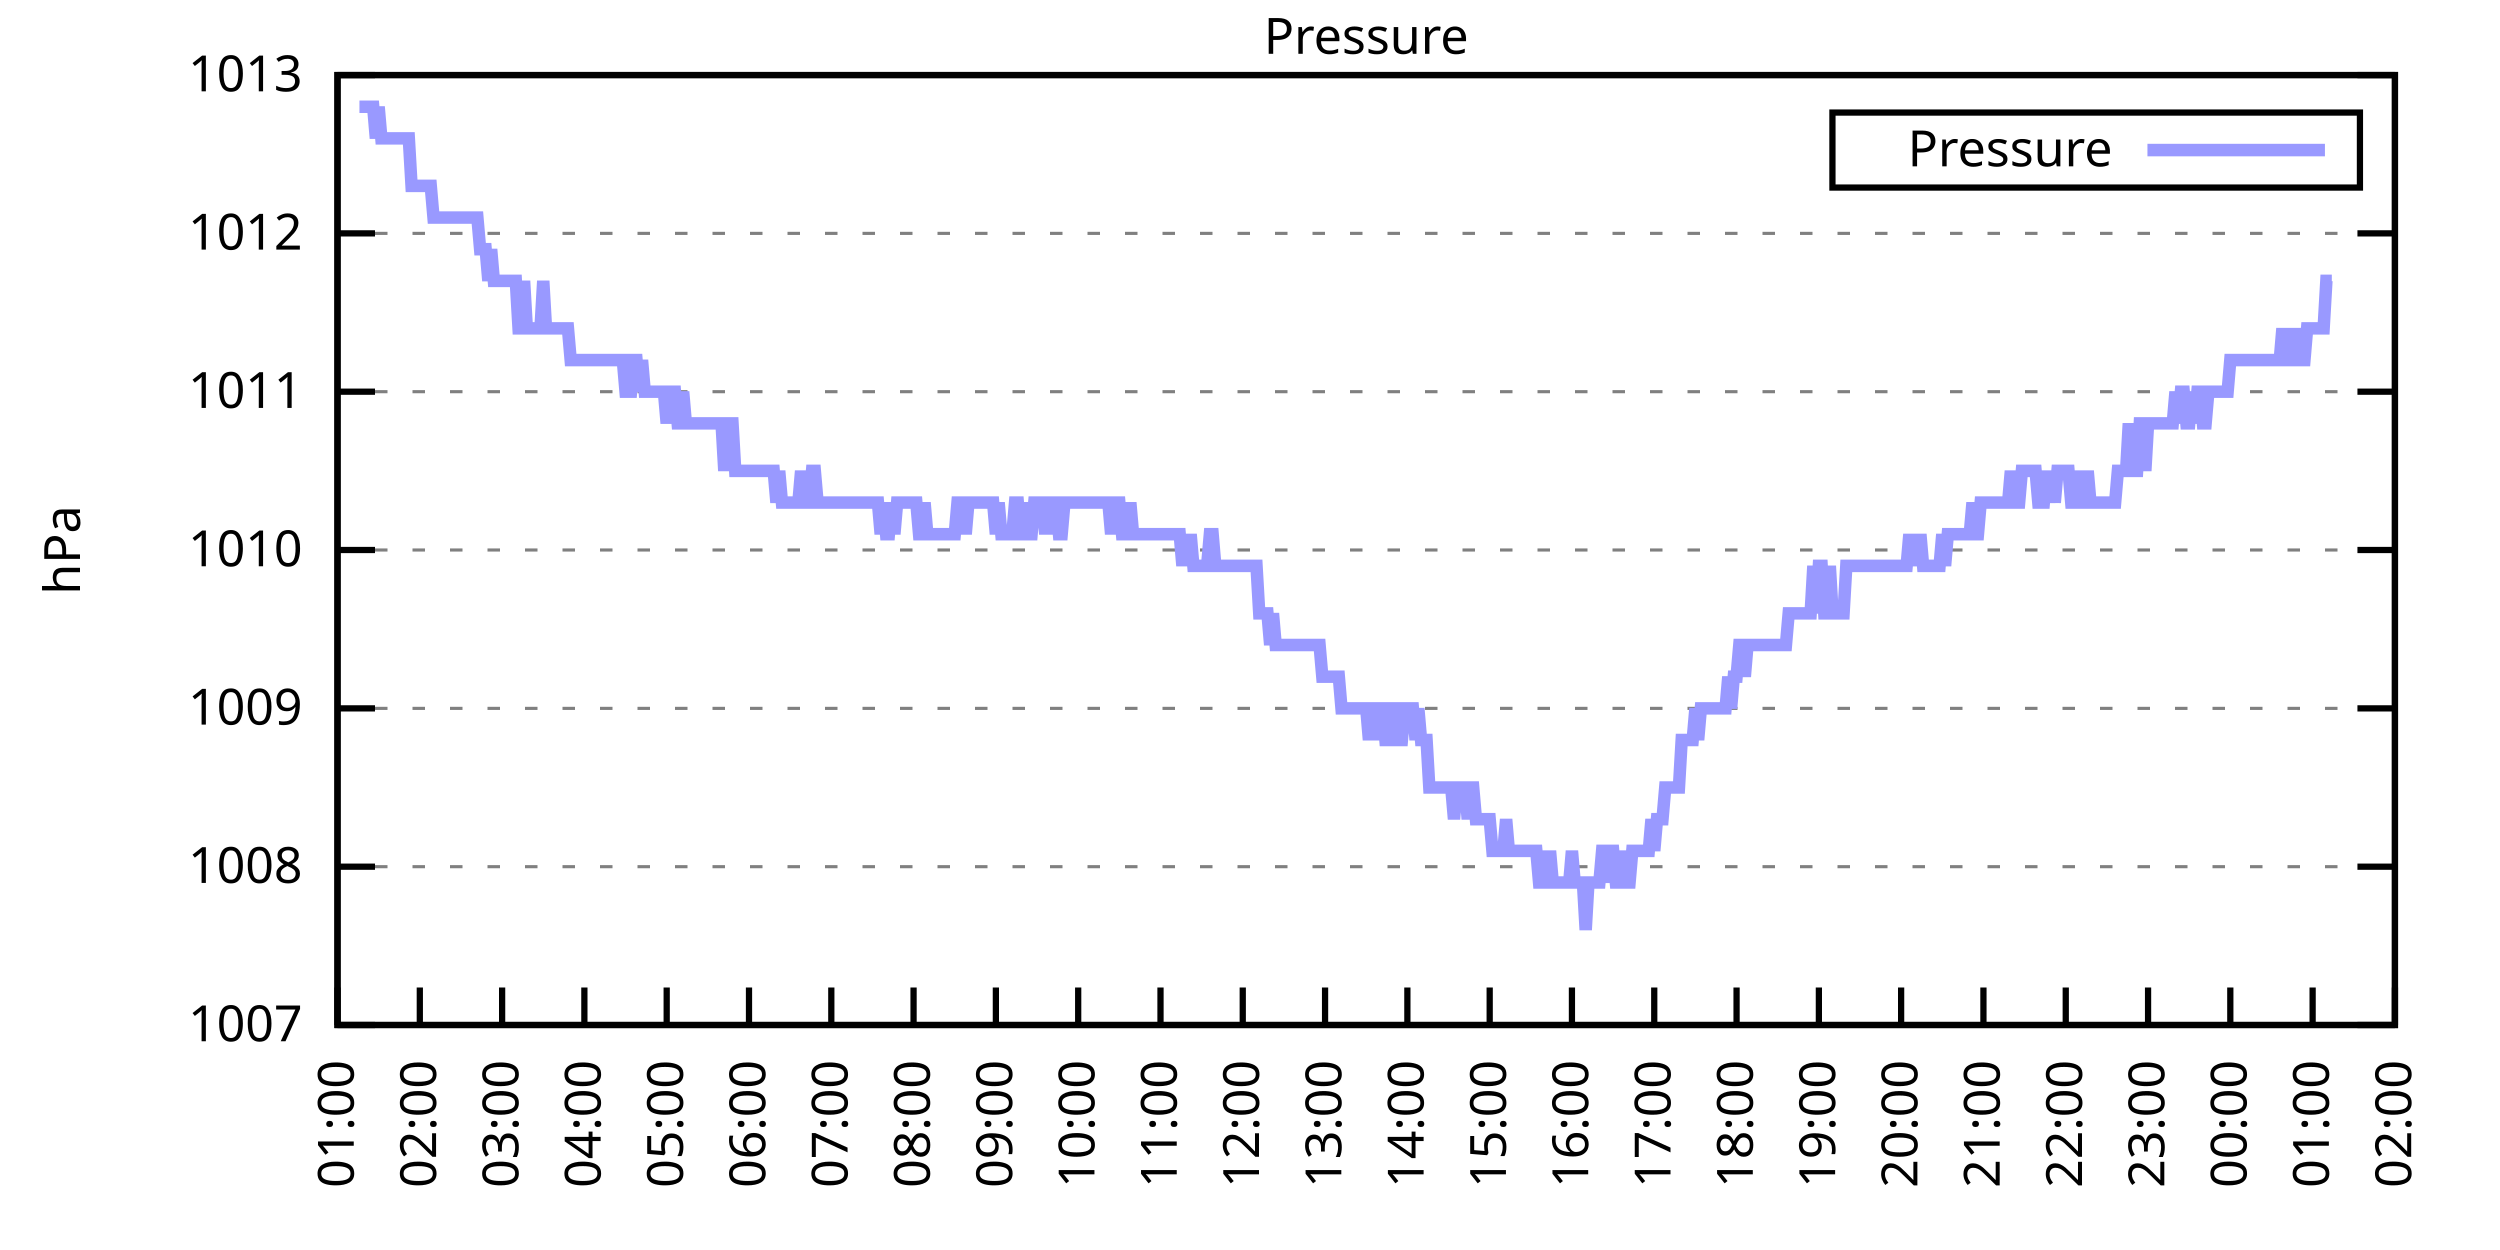
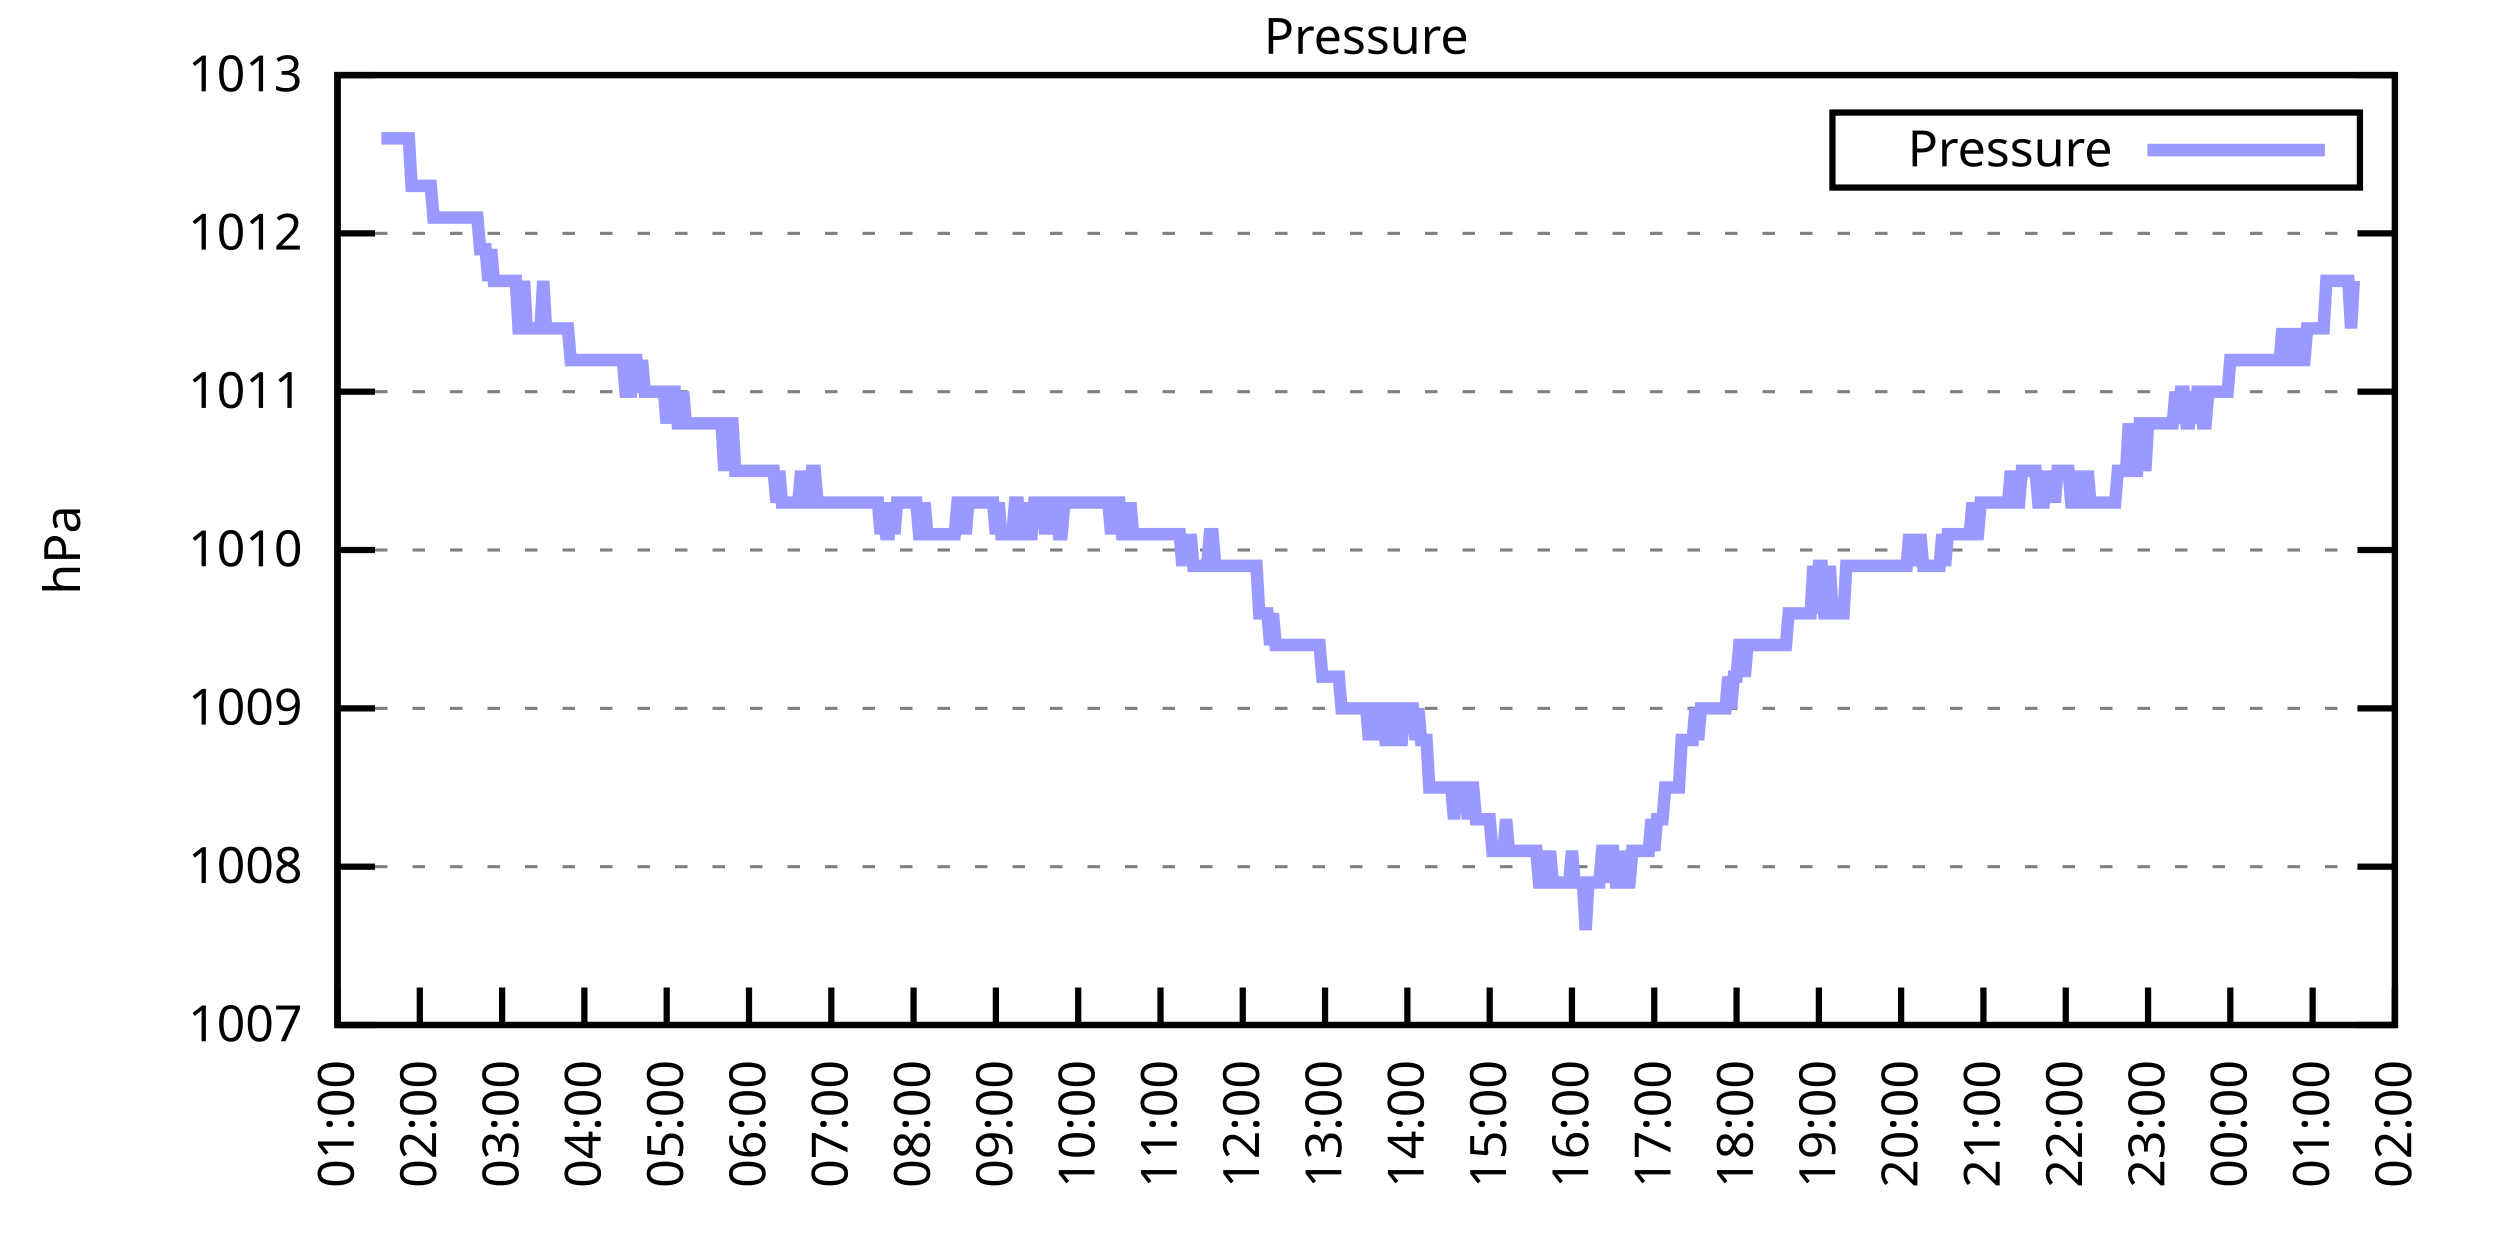
<svg xmlns="http://www.w3.org/2000/svg" xmlns:xlink="http://www.w3.org/1999/xlink" width="400" height="200" viewBox="0 0 400 200">
  <g id="gnuplot_canvas">
    <rect x="0" y="0" width="400" height="200" fill="none" />
    <defs>
      <circle id="gpDot" r="0.5" stroke-width="0.5" stroke="currentColor" />
      <path id="gpPt0" stroke-width="0.333" stroke="currentColor" d="M-1,0 h2 M0,-1 v2" />
      <path id="gpPt1" stroke-width="0.333" stroke="currentColor" d="M-1,-1 L1,1 M1,-1 L-1,1" />
      <path id="gpPt2" stroke-width="0.333" stroke="currentColor" d="M-1,0 L1,0 M0,-1 L0,1 M-1,-1 L1,1 M-1,1 L1,-1" />
      <rect id="gpPt3" stroke-width="0.333" stroke="currentColor" x="-1" y="-1" width="2" height="2" />
      <rect id="gpPt4" stroke-width="0.333" stroke="currentColor" fill="currentColor" x="-1" y="-1" width="2" height="2" />
      <circle id="gpPt5" stroke-width="0.333" stroke="currentColor" cx="0" cy="0" r="1" />
      <use xlink:href="#gpPt5" id="gpPt6" fill="currentColor" stroke="none" />
      <path id="gpPt7" stroke-width="0.333" stroke="currentColor" d="M0,-1.33 L-1.33,0.67 L1.33,0.67 z" />
      <use xlink:href="#gpPt7" id="gpPt8" fill="currentColor" stroke="none" />
      <use xlink:href="#gpPt7" id="gpPt9" stroke="currentColor" transform="rotate(180)" />
      <use xlink:href="#gpPt9" id="gpPt10" fill="currentColor" stroke="none" />
      <use xlink:href="#gpPt3" id="gpPt11" stroke="currentColor" transform="rotate(45)" />
      <use xlink:href="#gpPt11" id="gpPt12" fill="currentColor" stroke="none" />
      <path id="gpPt13" stroke-width="0.333" stroke="currentColor" d="M0,1.330 L1.265,0.411 L0.782,-1.067 L-0.782,-1.076 L-1.265,0.411 z" />
      <use xlink:href="#gpPt13" id="gpPt14" fill="currentColor" stroke="none" />
      <filter id="textbox" filterUnits="objectBoundingBox" x="0" y="0" height="1" width="1">
        <feFlood flood-color="white" flood-opacity="1" result="bgnd" />
        <feComposite in="SourceGraphic" in2="bgnd" operator="atop" />
      </filter>
      <filter id="greybox" filterUnits="objectBoundingBox" x="0" y="0" height="1" width="1">
        <feFlood flood-color="lightgrey" flood-opacity="1" result="grey" />
        <feComposite in="SourceGraphic" in2="grey" operator="atop" />
      </filter>
    </defs>
    <g fill="none" color="white" stroke="currentColor" stroke-width="1.00" stroke-linecap="butt" stroke-linejoin="miter">
</g>
    <g fill="none" color="black" stroke="currentColor" stroke-width="1.00" stroke-linecap="butt" stroke-linejoin="miter">
      <g stroke="none" shape-rendering="crispEdges">
        <polygon fill="rgb(255, 255, 255)" points="54.00,164.00 383.18,164.00 383.18,12.02 54.00,12.02 " />
      </g>
    </g>
    <g fill="none" color="black" stroke="currentColor" stroke-width="1.00" stroke-linecap="butt" stroke-linejoin="miter">
</g>
    <g fill="none" color="black" stroke="black" stroke-width="0.50" stroke-linecap="butt" stroke-linejoin="miter">
</g>
    <g fill="none" color="gray" stroke="currentColor" stroke-width="0.50" stroke-linecap="butt" stroke-linejoin="miter">
      <path stroke="gray" stroke-dasharray="2,4" class="gridline" d="M54.00,164.00 L383.19,164.00  " />
    </g>
    <g fill="none" color="gray" stroke="gray" stroke-width="1.00" stroke-linecap="butt" stroke-linejoin="miter">
</g>
    <g fill="none" color="black" stroke="currentColor" stroke-width="1.00" stroke-linecap="butt" stroke-linejoin="miter">
      <path stroke="black" d="M54.00,164.00 L60.00,164.00 M383.19,164.00 L377.19,164.00  " />
      <g transform="translate(48.40,166.60)" stroke="none" fill="black" font-family="Sans" font-size="8.00" text-anchor="end">
        <text>
          <tspan font-family="Sans"> 1007</tspan>
        </text>
      </g>
    </g>
    <g fill="none" color="black" stroke="currentColor" stroke-width="1.00" stroke-linecap="butt" stroke-linejoin="miter">
</g>
    <g fill="none" color="black" stroke="black" stroke-width="0.50" stroke-linecap="butt" stroke-linejoin="miter">
</g>
    <g fill="none" color="gray" stroke="currentColor" stroke-width="0.50" stroke-linecap="butt" stroke-linejoin="miter">
      <path stroke="gray" stroke-dasharray="2,4" class="gridline" d="M54.00,138.67 L383.19,138.67  " />
    </g>
    <g fill="none" color="gray" stroke="gray" stroke-width="1.00" stroke-linecap="butt" stroke-linejoin="miter">
</g>
    <g fill="none" color="black" stroke="currentColor" stroke-width="1.00" stroke-linecap="butt" stroke-linejoin="miter">
      <path stroke="black" d="M54.00,138.67 L60.00,138.67 M383.19,138.67 L377.19,138.67  " />
      <g transform="translate(48.40,141.27)" stroke="none" fill="black" font-family="Sans" font-size="8.00" text-anchor="end">
        <text>
          <tspan font-family="Sans"> 1008</tspan>
        </text>
      </g>
    </g>
    <g fill="none" color="black" stroke="currentColor" stroke-width="1.00" stroke-linecap="butt" stroke-linejoin="miter">
</g>
    <g fill="none" color="black" stroke="black" stroke-width="0.50" stroke-linecap="butt" stroke-linejoin="miter">
</g>
    <g fill="none" color="gray" stroke="currentColor" stroke-width="0.50" stroke-linecap="butt" stroke-linejoin="miter">
      <path stroke="gray" stroke-dasharray="2,4" class="gridline" d="M54.00,113.34 L383.19,113.34  " />
    </g>
    <g fill="none" color="gray" stroke="gray" stroke-width="1.00" stroke-linecap="butt" stroke-linejoin="miter">
</g>
    <g fill="none" color="black" stroke="currentColor" stroke-width="1.00" stroke-linecap="butt" stroke-linejoin="miter">
      <path stroke="black" d="M54.00,113.34 L60.00,113.34 M383.19,113.34 L377.19,113.34  " />
      <g transform="translate(48.40,115.94)" stroke="none" fill="black" font-family="Sans" font-size="8.00" text-anchor="end">
        <text>
          <tspan font-family="Sans"> 1009</tspan>
        </text>
      </g>
    </g>
    <g fill="none" color="black" stroke="currentColor" stroke-width="1.00" stroke-linecap="butt" stroke-linejoin="miter">
</g>
    <g fill="none" color="black" stroke="black" stroke-width="0.50" stroke-linecap="butt" stroke-linejoin="miter">
</g>
    <g fill="none" color="gray" stroke="currentColor" stroke-width="0.50" stroke-linecap="butt" stroke-linejoin="miter">
      <path stroke="gray" stroke-dasharray="2,4" class="gridline" d="M54.00,88.00 L383.19,88.00  " />
    </g>
    <g fill="none" color="gray" stroke="gray" stroke-width="1.00" stroke-linecap="butt" stroke-linejoin="miter">
</g>
    <g fill="none" color="black" stroke="currentColor" stroke-width="1.00" stroke-linecap="butt" stroke-linejoin="miter">
      <path stroke="black" d="M54.00,88.00 L60.00,88.00 M383.19,88.00 L377.19,88.00  " />
      <g transform="translate(48.40,90.60)" stroke="none" fill="black" font-family="Sans" font-size="8.00" text-anchor="end">
        <text>
          <tspan font-family="Sans"> 1010</tspan>
        </text>
      </g>
    </g>
    <g fill="none" color="black" stroke="currentColor" stroke-width="1.00" stroke-linecap="butt" stroke-linejoin="miter">
</g>
    <g fill="none" color="black" stroke="black" stroke-width="0.50" stroke-linecap="butt" stroke-linejoin="miter">
</g>
    <g fill="none" color="gray" stroke="currentColor" stroke-width="0.50" stroke-linecap="butt" stroke-linejoin="miter">
      <path stroke="gray" stroke-dasharray="2,4" class="gridline" d="M54.00,62.67 L383.19,62.67  " />
    </g>
    <g fill="none" color="gray" stroke="gray" stroke-width="1.00" stroke-linecap="butt" stroke-linejoin="miter">
</g>
    <g fill="none" color="black" stroke="currentColor" stroke-width="1.00" stroke-linecap="butt" stroke-linejoin="miter">
      <path stroke="black" d="M54.00,62.67 L60.00,62.67 M383.19,62.67 L377.19,62.67  " />
      <g transform="translate(48.40,65.27)" stroke="none" fill="black" font-family="Sans" font-size="8.00" text-anchor="end">
        <text>
          <tspan font-family="Sans"> 1011</tspan>
        </text>
      </g>
    </g>
    <g fill="none" color="black" stroke="currentColor" stroke-width="1.00" stroke-linecap="butt" stroke-linejoin="miter">
</g>
    <g fill="none" color="black" stroke="black" stroke-width="0.50" stroke-linecap="butt" stroke-linejoin="miter">
</g>
    <g fill="none" color="gray" stroke="currentColor" stroke-width="0.50" stroke-linecap="butt" stroke-linejoin="miter">
      <path stroke="gray" stroke-dasharray="2,4" class="gridline" d="M54.00,37.34 L383.19,37.34  " />
    </g>
    <g fill="none" color="gray" stroke="gray" stroke-width="1.00" stroke-linecap="butt" stroke-linejoin="miter">
</g>
    <g fill="none" color="black" stroke="currentColor" stroke-width="1.00" stroke-linecap="butt" stroke-linejoin="miter">
      <path stroke="black" d="M54.00,37.34 L60.00,37.34 M383.19,37.34 L377.19,37.34  " />
      <g transform="translate(48.40,39.94)" stroke="none" fill="black" font-family="Sans" font-size="8.00" text-anchor="end">
        <text>
          <tspan font-family="Sans"> 1012</tspan>
        </text>
      </g>
    </g>
    <g fill="none" color="black" stroke="currentColor" stroke-width="1.00" stroke-linecap="butt" stroke-linejoin="miter">
</g>
    <g fill="none" color="black" stroke="black" stroke-width="0.50" stroke-linecap="butt" stroke-linejoin="miter">
</g>
    <g fill="none" color="gray" stroke="currentColor" stroke-width="0.50" stroke-linecap="butt" stroke-linejoin="miter">
      <path stroke="gray" stroke-dasharray="2,4" class="gridline" d="M54.00,12.01 L383.19,12.01  " />
    </g>
    <g fill="none" color="gray" stroke="gray" stroke-width="1.00" stroke-linecap="butt" stroke-linejoin="miter">
</g>
    <g fill="none" color="black" stroke="currentColor" stroke-width="1.00" stroke-linecap="butt" stroke-linejoin="miter">
      <path stroke="black" d="M54.00,12.01 L60.00,12.01 M383.19,12.01 L377.19,12.01  " />
      <g transform="translate(48.40,14.61)" stroke="none" fill="black" font-family="Sans" font-size="8.00" text-anchor="end">
        <text>
          <tspan font-family="Sans"> 1013</tspan>
        </text>
      </g>
    </g>
    <g fill="none" color="black" stroke="currentColor" stroke-width="1.00" stroke-linecap="butt" stroke-linejoin="miter">
      <path stroke="black" d="M54.00,164.00 L54.00,158.00  " />
      <g transform="translate(56.60,169.60) rotate(270.00)" stroke="none" fill="black" font-family="Sans" font-size="8.00" text-anchor="end">
        <text>
          <tspan font-family="Sans">01:00</tspan>
        </text>
      </g>
    </g>
    <g fill="none" color="black" stroke="currentColor" stroke-width="1.00" stroke-linecap="butt" stroke-linejoin="miter">
      <path stroke="black" d="M67.17,164.00 L67.17,158.00  " />
      <g transform="translate(69.77,169.60) rotate(270.00)" stroke="none" fill="black" font-family="Sans" font-size="8.00" text-anchor="end">
        <text>
          <tspan font-family="Sans">02:00</tspan>
        </text>
      </g>
    </g>
    <g fill="none" color="black" stroke="currentColor" stroke-width="1.00" stroke-linecap="butt" stroke-linejoin="miter">
      <path stroke="black" d="M80.34,164.00 L80.34,158.00  " />
      <g transform="translate(82.94,169.60) rotate(270.00)" stroke="none" fill="black" font-family="Sans" font-size="8.00" text-anchor="end">
        <text>
          <tspan font-family="Sans">03:00</tspan>
        </text>
      </g>
    </g>
    <g fill="none" color="black" stroke="currentColor" stroke-width="1.00" stroke-linecap="butt" stroke-linejoin="miter">
      <path stroke="black" d="M93.50,164.00 L93.50,158.00  " />
      <g transform="translate(96.10,169.60) rotate(270.00)" stroke="none" fill="black" font-family="Sans" font-size="8.00" text-anchor="end">
        <text>
          <tspan font-family="Sans">04:00</tspan>
        </text>
      </g>
    </g>
    <g fill="none" color="black" stroke="currentColor" stroke-width="1.00" stroke-linecap="butt" stroke-linejoin="miter">
      <path stroke="black" d="M106.67,164.00 L106.67,158.00  " />
      <g transform="translate(109.27,169.60) rotate(270.00)" stroke="none" fill="black" font-family="Sans" font-size="8.00" text-anchor="end">
        <text>
          <tspan font-family="Sans">05:00</tspan>
        </text>
      </g>
    </g>
    <g fill="none" color="black" stroke="currentColor" stroke-width="1.00" stroke-linecap="butt" stroke-linejoin="miter">
      <path stroke="black" d="M119.84,164.00 L119.84,158.00  " />
      <g transform="translate(122.44,169.60) rotate(270.00)" stroke="none" fill="black" font-family="Sans" font-size="8.00" text-anchor="end">
        <text>
          <tspan font-family="Sans">06:00</tspan>
        </text>
      </g>
    </g>
    <g fill="none" color="black" stroke="currentColor" stroke-width="1.00" stroke-linecap="butt" stroke-linejoin="miter">
      <path stroke="black" d="M133.01,164.00 L133.01,158.00  " />
      <g transform="translate(135.61,169.60) rotate(270.00)" stroke="none" fill="black" font-family="Sans" font-size="8.00" text-anchor="end">
        <text>
          <tspan font-family="Sans">07:00</tspan>
        </text>
      </g>
    </g>
    <g fill="none" color="black" stroke="currentColor" stroke-width="1.00" stroke-linecap="butt" stroke-linejoin="miter">
      <path stroke="black" d="M146.17,164.00 L146.17,158.00  " />
      <g transform="translate(148.77,169.60) rotate(270.00)" stroke="none" fill="black" font-family="Sans" font-size="8.00" text-anchor="end">
        <text>
          <tspan font-family="Sans">08:00</tspan>
        </text>
      </g>
    </g>
    <g fill="none" color="black" stroke="currentColor" stroke-width="1.00" stroke-linecap="butt" stroke-linejoin="miter">
      <path stroke="black" d="M159.34,164.00 L159.34,158.00  " />
      <g transform="translate(161.94,169.60) rotate(270.00)" stroke="none" fill="black" font-family="Sans" font-size="8.00" text-anchor="end">
        <text>
          <tspan font-family="Sans">09:00</tspan>
        </text>
      </g>
    </g>
    <g fill="none" color="black" stroke="currentColor" stroke-width="1.00" stroke-linecap="butt" stroke-linejoin="miter">
      <path stroke="black" d="M172.51,164.00 L172.51,158.00  " />
      <g transform="translate(175.11,169.60) rotate(270.00)" stroke="none" fill="black" font-family="Sans" font-size="8.00" text-anchor="end">
        <text>
          <tspan font-family="Sans">10:00</tspan>
        </text>
      </g>
    </g>
    <g fill="none" color="black" stroke="currentColor" stroke-width="1.00" stroke-linecap="butt" stroke-linejoin="miter">
      <path stroke="black" d="M185.68,164.00 L185.68,158.00  " />
      <g transform="translate(188.28,169.60) rotate(270.00)" stroke="none" fill="black" font-family="Sans" font-size="8.00" text-anchor="end">
        <text>
          <tspan font-family="Sans">11:00</tspan>
        </text>
      </g>
    </g>
    <g fill="none" color="black" stroke="currentColor" stroke-width="1.00" stroke-linecap="butt" stroke-linejoin="miter">
      <path stroke="black" d="M198.84,164.00 L198.84,158.00  " />
      <g transform="translate(201.44,169.60) rotate(270.00)" stroke="none" fill="black" font-family="Sans" font-size="8.00" text-anchor="end">
        <text>
          <tspan font-family="Sans">12:00</tspan>
        </text>
      </g>
    </g>
    <g fill="none" color="black" stroke="currentColor" stroke-width="1.00" stroke-linecap="butt" stroke-linejoin="miter">
      <path stroke="black" d="M212.01,164.00 L212.01,158.00  " />
      <g transform="translate(214.61,169.60) rotate(270.00)" stroke="none" fill="black" font-family="Sans" font-size="8.00" text-anchor="end">
        <text>
          <tspan font-family="Sans">13:00</tspan>
        </text>
      </g>
    </g>
    <g fill="none" color="black" stroke="currentColor" stroke-width="1.00" stroke-linecap="butt" stroke-linejoin="miter">
      <path stroke="black" d="M225.18,164.00 L225.18,158.00  " />
      <g transform="translate(227.78,169.60) rotate(270.00)" stroke="none" fill="black" font-family="Sans" font-size="8.00" text-anchor="end">
        <text>
          <tspan font-family="Sans">14:00</tspan>
        </text>
      </g>
    </g>
    <g fill="none" color="black" stroke="currentColor" stroke-width="1.00" stroke-linecap="butt" stroke-linejoin="miter">
      <path stroke="black" d="M238.35,164.00 L238.35,158.00  " />
      <g transform="translate(240.95,169.60) rotate(270.00)" stroke="none" fill="black" font-family="Sans" font-size="8.00" text-anchor="end">
        <text>
          <tspan font-family="Sans">15:00</tspan>
        </text>
      </g>
    </g>
    <g fill="none" color="black" stroke="currentColor" stroke-width="1.00" stroke-linecap="butt" stroke-linejoin="miter">
      <path stroke="black" d="M251.51,164.00 L251.51,158.00  " />
      <g transform="translate(254.11,169.60) rotate(270.00)" stroke="none" fill="black" font-family="Sans" font-size="8.00" text-anchor="end">
        <text>
          <tspan font-family="Sans">16:00</tspan>
        </text>
      </g>
    </g>
    <g fill="none" color="black" stroke="currentColor" stroke-width="1.00" stroke-linecap="butt" stroke-linejoin="miter">
      <path stroke="black" d="M264.68,164.00 L264.68,158.00  " />
      <g transform="translate(267.28,169.60) rotate(270.00)" stroke="none" fill="black" font-family="Sans" font-size="8.00" text-anchor="end">
        <text>
          <tspan font-family="Sans">17:00</tspan>
        </text>
      </g>
    </g>
    <g fill="none" color="black" stroke="currentColor" stroke-width="1.00" stroke-linecap="butt" stroke-linejoin="miter">
      <path stroke="black" d="M277.85,164.00 L277.85,158.00  " />
      <g transform="translate(280.45,169.60) rotate(270.00)" stroke="none" fill="black" font-family="Sans" font-size="8.00" text-anchor="end">
        <text>
          <tspan font-family="Sans">18:00</tspan>
        </text>
      </g>
    </g>
    <g fill="none" color="black" stroke="currentColor" stroke-width="1.00" stroke-linecap="butt" stroke-linejoin="miter">
      <path stroke="black" d="M291.02,164.00 L291.02,158.00  " />
      <g transform="translate(293.62,169.60) rotate(270.00)" stroke="none" fill="black" font-family="Sans" font-size="8.00" text-anchor="end">
        <text>
          <tspan font-family="Sans">19:00</tspan>
        </text>
      </g>
    </g>
    <g fill="none" color="black" stroke="currentColor" stroke-width="1.00" stroke-linecap="butt" stroke-linejoin="miter">
      <path stroke="black" d="M304.18,164.00 L304.18,158.00  " />
      <g transform="translate(306.78,169.60) rotate(270.00)" stroke="none" fill="black" font-family="Sans" font-size="8.00" text-anchor="end">
        <text>
          <tspan font-family="Sans">20:00</tspan>
        </text>
      </g>
    </g>
    <g fill="none" color="black" stroke="currentColor" stroke-width="1.00" stroke-linecap="butt" stroke-linejoin="miter">
      <path stroke="black" d="M317.35,164.00 L317.35,158.00  " />
      <g transform="translate(319.95,169.60) rotate(270.00)" stroke="none" fill="black" font-family="Sans" font-size="8.00" text-anchor="end">
        <text>
          <tspan font-family="Sans">21:00</tspan>
        </text>
      </g>
    </g>
    <g fill="none" color="black" stroke="currentColor" stroke-width="1.00" stroke-linecap="butt" stroke-linejoin="miter">
      <path stroke="black" d="M330.52,164.00 L330.52,158.00  " />
      <g transform="translate(333.12,169.60) rotate(270.00)" stroke="none" fill="black" font-family="Sans" font-size="8.00" text-anchor="end">
        <text>
          <tspan font-family="Sans">22:00</tspan>
        </text>
      </g>
    </g>
    <g fill="none" color="black" stroke="currentColor" stroke-width="1.00" stroke-linecap="butt" stroke-linejoin="miter">
      <path stroke="black" d="M343.69,164.00 L343.69,158.00  " />
      <g transform="translate(346.29,169.60) rotate(270.00)" stroke="none" fill="black" font-family="Sans" font-size="8.00" text-anchor="end">
        <text>
          <tspan font-family="Sans">23:00</tspan>
        </text>
      </g>
    </g>
    <g fill="none" color="black" stroke="currentColor" stroke-width="1.00" stroke-linecap="butt" stroke-linejoin="miter">
      <path stroke="black" d="M356.85,164.00 L356.85,158.00  " />
      <g transform="translate(359.45,169.60) rotate(270.00)" stroke="none" fill="black" font-family="Sans" font-size="8.00" text-anchor="end">
        <text>
          <tspan font-family="Sans">00:00</tspan>
        </text>
      </g>
    </g>
    <g fill="none" color="black" stroke="currentColor" stroke-width="1.00" stroke-linecap="butt" stroke-linejoin="miter">
      <path stroke="black" d="M370.02,164.00 L370.02,158.00  " />
      <g transform="translate(372.62,169.60) rotate(270.00)" stroke="none" fill="black" font-family="Sans" font-size="8.00" text-anchor="end">
        <text>
          <tspan font-family="Sans">01:00</tspan>
        </text>
      </g>
    </g>
    <g fill="none" color="black" stroke="currentColor" stroke-width="1.00" stroke-linecap="butt" stroke-linejoin="miter">
      <path stroke="black" d="M383.19,164.00 L383.19,158.00  " />
      <g transform="translate(385.79,169.60) rotate(270.00)" stroke="none" fill="black" font-family="Sans" font-size="8.00" text-anchor="end">
        <text>
          <tspan font-family="Sans">02:00</tspan>
        </text>
      </g>
    </g>
    <g fill="none" color="black" stroke="currentColor" stroke-width="1.00" stroke-linecap="butt" stroke-linejoin="miter">
</g>
    <g fill="none" color="black" stroke="currentColor" stroke-width="1.00" stroke-linecap="butt" stroke-linejoin="miter">
      <path stroke="black" d="M54.00,12.01 L54.00,164.00 L383.19,164.00 L383.19,12.01 L54.00,12.01 Z  " />
    </g>
    <g fill="none" color="black" stroke="currentColor" stroke-width="1.00" stroke-linecap="butt" stroke-linejoin="miter">
</g>
    <g fill="none" color="black" stroke="currentColor" stroke-width="1.00" stroke-linecap="butt" stroke-linejoin="miter">
      <path stroke="black" d="M293.19,30.01 L293.19,18.01 L377.59,18.01 L377.59,30.01 L293.19,30.01 Z  " />
    </g>
    <g id="Pressure_plot_1">
      <g fill="none" color="white" stroke="black" stroke-width="2.00" stroke-linecap="butt" stroke-linejoin="miter">
</g>
      <g fill="none" color="black" stroke="currentColor" stroke-width="2.00" stroke-linecap="butt" stroke-linejoin="miter">
        <g transform="translate(337.99,26.61)" stroke="none" fill="black" font-family="Sans" font-size="8.00" text-anchor="end">
          <text>
            <tspan font-family="Sans">Pressure</tspan>
          </text>
        </g>
      </g>
      <g fill="none" color="black" stroke="currentColor" stroke-width="2.00" stroke-linecap="butt" stroke-linejoin="miter">
-         <path stroke="rgb(153, 153, 255)" d="M343.59,24.01 L371.99,24.01 M57.51,17.08 L57.95,17.08 L58.39,17.08 L58.83,17.08 L59.27,17.08 L59.71,17.08   L60.14,22.14 L60.58,17.08 L61.02,22.14 L61.46,22.14 L61.90,22.14 L62.34,22.14 L62.78,22.14 L63.22,22.14   L63.66,22.14 L64.10,22.14 L64.53,22.14 L64.97,22.14 L65.41,22.14 L65.85,29.74 L66.29,29.74 L66.73,29.74   L67.17,29.74 L67.61,29.74 L68.05,29.74 L68.48,29.74 L68.92,29.74 L69.36,34.81 L69.80,34.81 L70.24,34.81   L70.68,34.81 L71.12,34.81 L71.56,34.81 L72.00,34.81 L72.43,34.81 L72.87,34.81 L73.31,34.81 L73.75,34.81   L74.19,34.81 L74.63,34.81 L75.07,34.81 L75.51,34.81 L75.95,34.81 L76.38,34.81 L76.82,39.87 L77.26,39.87   L77.70,39.87 L78.14,44.94 L78.58,39.87 L79.02,44.94 L79.46,44.94 L79.90,44.94 L80.34,44.94 L80.77,44.94   L81.21,44.94 L81.65,44.94 L82.09,44.94 L82.53,44.94 L82.97,52.54 L83.41,52.54 L83.85,44.94 L84.29,52.54   L84.72,52.54 L85.16,52.54 L85.60,52.54 L86.04,52.54 L86.48,52.54 L86.92,44.94 L87.36,52.54 L87.80,52.54   L88.24,52.54 L88.67,52.54 L89.11,52.54 L89.55,52.54 L89.99,52.54 L90.43,52.54 L90.87,52.54 L91.31,57.61   L91.75,57.61 L92.19,57.61 L92.62,57.61 L93.06,57.61 L93.50,57.61 L93.94,57.61 L94.38,57.61 L94.82,57.61   L95.26,57.61 L95.70,57.61 L96.14,57.61 L96.58,57.61 L97.01,57.61 L97.45,57.61 L97.89,57.61 L98.33,57.61   L98.77,57.61 L99.21,57.61 L99.65,57.61 L100.09,62.67 L100.53,62.67 L100.96,62.67 L101.40,57.61 L101.84,57.61   L102.28,62.67 L102.72,57.61 L103.16,62.67 L103.60,62.67 L104.04,62.67 L104.48,62.67 L104.91,62.67 L105.35,62.67   L105.79,62.67 L106.23,62.67 L106.67,67.74 L107.11,62.67 L107.55,62.67 L107.99,62.67 L108.43,67.74 L108.87,67.74   L109.30,62.67 L109.74,67.74 L110.18,67.74 L110.62,67.74 L111.06,67.74 L111.50,67.74 L111.94,67.74 L112.38,67.74   L112.82,67.74 L113.25,67.74 L113.69,67.74 L114.13,67.74 L114.57,67.74 L115.01,67.74 L115.45,67.74 L115.89,75.34   L116.33,67.74 L116.77,67.74 L117.20,67.74 L117.64,75.34 L118.08,75.34 L118.52,75.34 L118.96,75.34 L119.40,75.34   L119.84,75.34 L120.28,75.34 L120.72,75.34 L121.15,75.34 L121.59,75.34 L122.03,75.34 L122.47,75.34 L122.91,75.34   L123.35,75.34 L123.79,75.34 L124.23,80.41 L124.67,75.34 L125.11,80.41 L125.54,80.41 L125.98,80.41 L126.42,80.41   L126.86,80.41 L127.30,80.41 L127.74,80.41 L128.18,75.34 L128.62,80.41 L129.06,80.41 L129.49,80.41 L129.93,75.34   L130.37,75.34 L130.81,80.41 L131.25,80.41 L131.69,80.41 L132.13,80.41 L132.57,80.41 L133.01,80.41 L133.44,80.41   L133.88,80.41 L134.32,80.41 L134.76,80.41 L135.20,80.41 L135.64,80.41 L136.08,80.41 L136.52,80.41 L136.96,80.41   L137.39,80.41 L137.83,80.41 L138.27,80.41 L138.71,80.41 L139.15,80.41 L139.59,80.41 L140.03,80.41 L140.47,80.41   L140.91,85.47 L141.35,80.41 L141.78,85.47 L142.22,85.47 L142.66,80.41 L143.10,85.47 L143.54,80.41 L143.98,80.41   L144.42,80.41 L144.86,80.41 L145.30,80.41 L145.73,80.41 L146.17,80.41 L146.61,80.41 L147.05,85.47 L147.49,85.47   L147.93,80.41 L148.37,85.47 L148.81,85.47 L149.25,85.47 L149.68,85.47 L150.12,85.47 L150.56,85.47 L151.00,85.47   L151.44,85.47 L151.88,85.47 L152.32,85.47 L152.76,85.47 L153.20,80.41 L153.63,80.41 L154.07,80.41 L154.51,85.47   L154.95,80.41 L155.39,80.41 L155.83,80.41 L156.27,80.41 L156.71,80.41 L157.15,80.41 L157.59,80.41 L158.02,80.41   L158.46,80.41 L158.90,80.41 L159.34,85.47 L159.78,80.41 L160.22,85.47 L160.66,85.47 L161.10,85.47 L161.54,85.47   L161.97,85.47 L162.41,80.41 L162.85,80.41 L163.29,85.47 L163.73,85.47 L164.17,80.41 L164.61,85.47 L165.05,85.47   L165.49,80.41 L165.92,80.41 L166.36,80.41 L166.80,80.41 L167.24,85.47 L167.68,80.41 L168.12,85.47 L168.56,80.41   L169.00,80.41 L169.44,85.47 L169.87,85.47 L170.31,80.41 L170.75,80.41 L171.19,80.41 L171.63,80.41 L172.07,80.41   L172.51,80.41 L172.95,80.41 L173.39,80.41 L173.83,80.41 L174.26,80.41 L174.70,80.41 L175.14,80.41 L175.58,80.41   L176.02,80.41 L176.46,80.41 L176.90,80.41 L177.34,80.41 L177.78,85.47 L178.21,80.41 L178.65,80.41 L179.09,80.41   L179.53,85.47 L179.97,85.47 L180.41,85.47 L180.85,80.41 L181.29,85.47 L181.73,85.47 L182.16,85.47 L182.60,85.47   L183.04,85.47 L183.48,85.47 L183.92,85.47 L184.36,85.47 L184.80,85.47 L185.24,85.47 L185.68,85.47 L186.11,85.47   L186.55,85.47 L186.99,85.47 L187.43,85.47 L187.87,85.47 L188.31,85.47 L188.75,85.47 L189.19,90.54 L189.63,85.47   L190.07,90.54 L190.50,85.47 L190.94,90.54 L191.38,90.54 L191.82,90.54 L192.26,90.54 L192.70,90.54 L193.14,90.54   L193.58,85.47 L194.02,85.47 L194.45,90.54 L194.89,90.54 L195.33,90.54 L195.77,90.54 L196.21,90.54 L196.65,90.54   L197.09,90.54 L197.53,90.54 L197.97,90.54 L198.40,90.54 L198.84,90.54 L199.28,90.54 L199.72,90.54 L200.16,90.54   L200.60,90.54 L201.04,90.54 L201.48,98.14 L201.92,98.14 L202.35,98.14 L202.79,98.14 L203.23,103.20 L203.67,98.14   L204.11,103.20 L204.55,103.20 L204.99,103.20 L205.43,103.20 L205.87,103.20 L206.31,103.20 L206.74,103.20 L207.18,103.20   L207.62,103.20 L208.06,103.20 L208.50,103.20 L208.94,103.20 L209.38,103.20 L209.82,103.20 L210.26,103.20 L210.69,103.20   L211.13,103.20 L211.57,108.27 L212.01,108.27 L212.45,108.27 L212.89,108.27 L213.33,108.27 L213.77,108.27 L214.21,108.27   L214.64,113.34 L215.08,113.34 L215.52,113.34 L215.96,113.34 L216.40,113.34 L216.84,113.34 L217.28,113.34 L217.72,113.34   L218.16,113.34 L218.60,113.34 L219.03,118.40 L219.47,113.34 L219.91,118.40 L220.35,113.34 L220.79,113.34 L221.23,113.34   L221.67,118.40 L222.11,118.40 L222.55,113.34 L222.98,113.34 L223.42,118.40 L223.86,118.40 L224.30,118.40 L224.74,113.34   L225.18,113.34 L225.62,113.34 L226.06,113.34 L226.50,118.40 L226.93,113.34 L227.37,118.40 L227.81,118.40 L228.25,118.40   L228.69,126.00 L229.13,126.00 L229.57,126.00 L230.01,126.00 L230.45,126.00 L230.88,126.00 L231.32,126.00 L231.76,126.00   L232.20,126.00 L232.64,131.07 L233.08,126.00 L233.52,126.00 L233.96,126.00 L234.40,126.00 L234.84,131.07 L235.27,126.00   L235.71,126.00 L236.15,131.07 L236.59,131.07 L237.03,131.07 L237.47,131.07 L237.91,131.07 L238.35,131.07 L238.79,136.14   L239.22,136.14 L239.66,136.14 L240.10,136.14 L240.54,136.14 L240.98,131.07 L241.42,136.14 L241.86,136.14 L242.30,136.14   L242.74,136.14 L243.17,136.14 L243.61,136.14 L244.05,136.14 L244.49,136.14 L244.93,136.14 L245.37,136.14 L245.81,136.14   L246.25,141.20 L246.69,141.20 L247.12,136.14 L247.56,141.20 L248.00,136.14 L248.44,141.20 L248.88,141.20 L249.32,141.20   L249.76,141.20 L250.20,141.20 L250.64,141.20 L251.08,141.20 L251.51,136.14 L251.95,141.20 L252.39,141.20 L252.83,141.20   L253.27,141.20 L253.71,148.80 L254.15,141.20 L254.59,141.20 L255.03,141.20 L255.46,141.20 L255.90,141.20 L256.34,136.14   L256.78,136.14 L257.22,141.20 L257.66,136.14 L258.10,136.14 L258.54,141.20 L258.98,141.20 L259.41,141.20 L259.85,136.14   L260.29,141.20 L260.73,141.20 L261.17,136.14 L261.61,136.14 L262.05,136.14 L262.49,136.14 L262.93,136.14 L263.36,136.14   L263.80,136.14 L264.24,131.07 L264.68,136.14 L265.12,131.07 L265.56,131.07 L266.00,131.07 L266.44,126.00 L266.88,126.00   L267.32,126.00 L267.75,126.00 L268.19,126.00 L268.63,126.00 L269.07,118.40 L269.51,118.40 L269.95,118.40 L270.39,118.40   L270.83,118.40 L271.27,113.34 L271.70,118.40 L272.14,113.34 L272.58,113.34 L273.02,113.34 L273.46,113.34 L273.90,113.34   L274.34,113.34 L274.78,113.34 L275.22,113.34 L275.65,113.34 L276.09,113.34 L276.53,108.27 L276.97,113.34 L277.41,108.27   L277.85,108.27 L278.29,103.20 L278.73,103.20 L279.17,108.27 L279.60,103.20 L280.04,103.20 L280.48,103.20 L280.92,103.20   L281.36,103.20 L281.80,103.20 L282.24,103.20 L282.68,103.20 L283.12,103.20 L283.56,103.20 L283.99,103.20 L284.43,103.20   L284.87,103.20 L285.31,103.20 L285.75,103.20 L286.19,98.14 L286.63,98.14 L287.07,98.14 L287.51,98.14 L287.94,98.14   L288.38,98.14 L288.82,98.14 L289.26,98.14 L289.70,98.14 L290.14,90.54 L290.58,98.14 L291.02,90.54 L291.46,90.54   L291.89,98.14 L292.33,98.14 L292.77,90.54 L293.21,98.14 L293.65,98.14 L294.09,98.14 L294.53,98.14 L294.97,98.14   L295.41,90.54 L295.84,90.54 L296.28,90.54 L296.72,90.54 L297.16,90.54 L297.60,90.54 L298.04,90.54 L298.48,90.54   L298.92,90.54 L299.36,90.54 L299.80,90.54 L300.23,90.54 L300.67,90.54 L301.11,90.54 L301.55,90.54 L301.99,90.54   L302.43,90.54 L302.87,90.54 L303.31,90.54 L303.75,90.54 L304.18,90.54 L304.62,90.54 L305.06,90.54 L305.50,85.47   L305.94,90.54 L306.38,85.47 L306.82,90.54 L307.26,85.47 L307.70,90.54 L308.13,90.54 L308.57,90.54 L309.01,90.54   L309.45,90.54 L309.89,90.54 L310.33,90.54 L310.77,85.47 L311.21,90.54 L311.65,85.47 L312.08,85.47 L312.52,85.47   L312.96,85.47 L313.40,85.47 L313.84,85.47 L314.28,85.47 L314.72,85.47 L315.16,85.47 L315.60,80.41 L316.04,85.47   L316.47,85.47 L316.91,80.41 L317.35,80.41 L317.79,80.41 L318.23,80.41 L318.67,80.41 L319.11,80.41 L319.55,80.41   L319.99,80.41 L320.42,80.41 L320.86,80.41 L321.30,80.41 L321.74,75.34 L322.18,80.41 L322.62,80.41 L323.06,80.41   L323.50,75.34 L323.94,75.34 L324.37,75.34 L324.81,75.34 L325.25,75.34 L325.69,75.34 L326.13,80.41 L326.57,80.41   L327.01,80.41 L327.45,75.34 L327.89,80.41 L328.33,75.34 L328.76,80.41 L329.20,75.34 L329.64,75.34 L330.08,75.34   L330.52,75.34 L330.96,75.34 L331.40,80.41 L331.84,80.41 L332.28,75.34 L332.71,80.41 L333.15,80.41 L333.59,80.41   L334.03,75.34 L334.47,80.41 L334.91,80.41 L335.35,80.41 L335.79,80.41 L336.23,80.41 L336.66,80.41 L337.10,80.41   L337.32,80.41 L337.98,80.41 L338.42,80.41 L338.86,75.34 L339.30,75.34 L339.74,75.34 L340.18,75.34 L340.61,67.74   L341.05,75.34 L341.49,75.34 L341.93,75.34 L342.37,67.74 L342.81,67.74 L343.25,75.34 L343.69,67.74 L344.13,67.74   L344.57,67.74 L345.00,67.74 L345.44,67.74 L345.88,67.74 L346.32,67.74 L346.76,67.74 L347.20,67.74 L347.64,67.74   L348.08,62.67 L348.52,67.74 L348.95,62.67 L349.39,62.67 L349.83,67.74 L350.27,67.74 L350.71,62.67 L351.15,67.74   L351.59,62.67 L352.03,62.67 L352.47,67.74 L352.90,67.74 L353.34,62.67 L353.78,62.67 L354.22,62.67 L354.66,62.67   L355.10,62.67 L355.54,62.67 L355.98,62.67 L356.42,62.67 L356.85,57.61 L357.29,57.61 L357.73,57.61 L358.17,57.61   L358.61,57.61 L359.05,57.61 L359.49,57.61 L359.93,57.61 L360.37,57.61 L360.81,57.61 L361.24,57.61 L361.68,57.61   L362.12,57.61 L362.56,57.61 L363.00,57.61 L363.44,57.61 L363.88,57.61 L364.32,57.61 L364.76,57.61 L365.19,52.54   L365.63,57.61 L366.07,52.54 L366.51,57.61 L366.95,57.61 L367.39,52.54 L367.83,57.61 L368.27,57.61 L368.71,57.61   L369.14,52.54 L369.58,52.54 L370.02,52.54 L370.46,52.54 L370.90,52.54 L371.34,52.54 L371.78,52.54 L372.22,44.94   L372.66,44.94 L373.09,44.94  " />
+         <path stroke="rgb(153, 153, 255)" d="M343.59,24.01 L371.99,24.01 M61.02,22.14 L61.46,22.14 L61.90,22.14 L62.34,22.14 L62.78,22.14 L63.22,22.14   L63.66,22.14 L64.10,22.14 L64.53,22.14 L64.97,22.14 L65.41,22.14 L65.85,29.74 L66.29,29.74 L66.73,29.74   L67.17,29.74 L67.61,29.74 L68.05,29.74 L68.48,29.74 L68.92,29.74 L69.36,34.81 L69.80,34.81 L70.24,34.81   L70.68,34.81 L71.12,34.81 L71.56,34.81 L72.00,34.81 L72.43,34.81 L72.87,34.81 L73.31,34.81 L73.75,34.81   L74.19,34.81 L74.63,34.81 L75.07,34.81 L75.51,34.81 L75.95,34.81 L76.38,34.81 L76.82,39.87 L77.26,39.87   L77.70,39.87 L78.14,44.94 L78.58,39.87 L79.02,44.94 L79.46,44.94 L79.90,44.94 L80.34,44.94 L80.77,44.94   L81.21,44.94 L81.65,44.94 L82.09,44.94 L82.53,44.94 L82.97,52.54 L83.41,52.54 L83.85,44.94 L84.29,52.54   L84.72,52.54 L85.16,52.54 L85.60,52.54 L86.04,52.54 L86.48,52.54 L86.92,44.94 L87.36,52.54 L87.80,52.54   L88.24,52.54 L88.67,52.54 L89.11,52.54 L89.55,52.54 L89.99,52.54 L90.43,52.54 L90.87,52.54 L91.31,57.61   L91.75,57.61 L92.19,57.61 L92.62,57.61 L93.06,57.61 L93.50,57.61 L93.94,57.61 L94.38,57.61 L94.82,57.61   L95.26,57.61 L95.70,57.61 L96.14,57.61 L96.58,57.61 L97.01,57.61 L97.45,57.61 L97.89,57.61 L98.33,57.61   L98.77,57.61 L99.21,57.61 L99.65,57.61 L100.09,62.67 L100.53,62.67 L100.96,62.67 L101.40,57.61 L101.84,57.61   L102.28,62.67 L102.72,57.61 L103.16,62.67 L103.60,62.67 L104.04,62.67 L104.48,62.67 L104.91,62.67 L105.35,62.67   L105.79,62.67 L106.23,62.67 L106.67,67.74 L107.11,62.67 L107.55,62.67 L107.99,62.67 L108.43,67.74 L108.87,67.74   L109.30,62.67 L109.74,67.74 L110.18,67.74 L110.62,67.74 L111.06,67.74 L111.50,67.74 L111.94,67.74 L112.38,67.74   L112.82,67.74 L113.25,67.74 L113.69,67.74 L114.13,67.74 L114.57,67.74 L115.01,67.74 L115.45,67.74 L115.89,75.34   L116.33,67.74 L116.77,67.74 L117.20,67.74 L117.64,75.34 L118.08,75.34 L118.52,75.34 L118.96,75.34 L119.40,75.34   L119.84,75.34 L120.28,75.34 L120.72,75.34 L121.15,75.34 L121.59,75.34 L122.03,75.34 L122.47,75.34 L122.91,75.34   L123.35,75.34 L123.79,75.34 L124.23,80.41 L124.67,75.34 L125.11,80.41 L125.54,80.41 L125.98,80.41 L126.42,80.41   L126.86,80.41 L127.30,80.41 L127.74,80.41 L128.18,75.34 L128.62,80.41 L129.06,80.41 L129.49,80.41 L129.93,75.34   L130.37,75.34 L130.81,80.41 L131.25,80.41 L131.69,80.41 L132.13,80.41 L132.57,80.41 L133.01,80.41 L133.44,80.41   L133.88,80.41 L134.32,80.41 L134.76,80.41 L135.20,80.41 L135.64,80.41 L136.08,80.41 L136.52,80.41 L136.96,80.41   L137.39,80.41 L137.83,80.41 L138.27,80.41 L138.71,80.41 L139.15,80.41 L139.59,80.41 L140.03,80.41 L140.47,80.41   L140.91,85.47 L141.35,80.41 L141.78,85.47 L142.22,85.47 L142.66,80.41 L143.10,85.47 L143.54,80.41 L143.98,80.41   L144.42,80.41 L144.86,80.41 L145.30,80.41 L145.73,80.41 L146.17,80.41 L146.61,80.41 L147.05,85.47 L147.49,85.47   L147.93,80.41 L148.37,85.47 L148.81,85.47 L149.25,85.47 L149.68,85.47 L150.12,85.47 L150.56,85.47 L151.00,85.47   L151.44,85.47 L151.88,85.47 L152.32,85.47 L152.76,85.47 L153.20,80.41 L153.63,80.41 L154.07,80.41 L154.51,85.47   L154.95,80.41 L155.39,80.41 L155.83,80.41 L156.27,80.41 L156.71,80.41 L157.15,80.41 L157.59,80.41 L158.02,80.41   L158.46,80.41 L158.90,80.41 L159.34,85.47 L159.78,80.41 L160.22,85.47 L160.66,85.47 L161.10,85.47 L161.54,85.47   L161.97,85.47 L162.41,80.41 L162.85,80.41 L163.29,85.47 L163.73,85.47 L164.17,80.41 L164.61,85.47 L165.05,85.47   L165.49,80.41 L165.92,80.41 L166.36,80.41 L166.80,80.41 L167.24,85.47 L167.68,80.41 L168.12,85.47 L168.56,80.41   L169.00,80.41 L169.44,85.47 L169.87,85.47 L170.31,80.41 L170.75,80.41 L171.19,80.41 L171.63,80.41 L172.07,80.41   L172.51,80.41 L172.95,80.41 L173.39,80.41 L173.83,80.41 L174.26,80.41 L174.70,80.41 L175.14,80.41 L175.58,80.41   L176.02,80.41 L176.46,80.41 L176.90,80.41 L177.34,80.41 L177.78,85.47 L178.21,80.41 L178.65,80.41 L179.09,80.41   L179.53,85.47 L179.97,85.47 L180.41,85.47 L180.85,80.41 L181.29,85.47 L181.73,85.47 L182.16,85.47 L182.60,85.47   L183.04,85.47 L183.48,85.47 L183.92,85.47 L184.36,85.47 L184.80,85.47 L185.24,85.47 L185.68,85.47 L186.11,85.47   L186.55,85.47 L186.99,85.47 L187.43,85.47 L187.87,85.47 L188.31,85.47 L188.75,85.47 L189.19,90.54 L189.63,85.47   L190.07,90.54 L190.50,85.47 L190.94,90.54 L191.38,90.54 L191.82,90.54 L192.26,90.54 L192.70,90.54 L193.14,90.54   L193.58,85.47 L194.02,85.47 L194.45,90.54 L194.89,90.54 L195.33,90.54 L195.77,90.54 L196.21,90.54 L196.65,90.54   L197.09,90.54 L197.53,90.54 L197.97,90.54 L198.40,90.54 L198.84,90.54 L199.28,90.54 L199.72,90.54 L200.16,90.54   L200.60,90.54 L201.04,90.54 L201.48,98.14 L201.92,98.14 L202.35,98.14 L202.79,98.14 L203.23,103.20 L203.67,98.14   L204.11,103.20 L204.55,103.20 L204.99,103.20 L205.43,103.20 L205.87,103.20 L206.31,103.20 L206.74,103.20 L207.18,103.20   L207.62,103.20 L208.06,103.20 L208.50,103.20 L208.94,103.20 L209.38,103.20 L209.82,103.20 L210.26,103.20 L210.69,103.20   L211.13,103.20 L211.57,108.27 L212.01,108.27 L212.45,108.27 L212.89,108.27 L213.33,108.27 L213.77,108.27 L214.21,108.27   L214.64,113.34 L215.08,113.34 L215.52,113.34 L215.96,113.34 L216.40,113.34 L216.84,113.34 L217.28,113.34 L217.72,113.34   L218.16,113.34 L218.60,113.34 L219.03,118.40 L219.47,113.34 L219.91,118.40 L220.35,113.34 L220.79,113.34 L221.23,113.34   L221.67,118.40 L222.11,118.40 L222.55,113.34 L222.98,113.34 L223.42,118.40 L223.86,118.40 L224.30,118.40 L224.74,113.34   L225.18,113.34 L225.62,113.34 L226.06,113.34 L226.50,118.40 L226.93,113.34 L227.37,118.40 L227.81,118.40 L228.25,118.40   L228.69,126.00 L229.13,126.00 L229.57,126.00 L230.01,126.00 L230.45,126.00 L230.88,126.00 L231.32,126.00 L231.76,126.00   L232.20,126.00 L232.64,131.07 L233.08,126.00 L233.52,126.00 L233.96,126.00 L234.40,126.00 L234.84,131.07 L235.27,126.00   L235.71,126.00 L236.15,131.07 L236.59,131.07 L237.03,131.07 L237.47,131.07 L237.91,131.07 L238.35,131.07 L238.79,136.14   L239.22,136.14 L239.66,136.14 L240.10,136.14 L240.54,136.14 L240.98,131.07 L241.42,136.14 L241.86,136.14 L242.30,136.14   L242.74,136.14 L243.17,136.14 L243.61,136.14 L244.05,136.14 L244.49,136.14 L244.93,136.14 L245.37,136.14 L245.81,136.14   L246.25,141.20 L246.69,141.20 L247.12,136.14 L247.56,141.20 L248.00,136.14 L248.44,141.20 L248.88,141.20 L249.32,141.20   L249.76,141.20 L250.20,141.20 L250.64,141.20 L251.08,141.20 L251.51,136.14 L251.95,141.20 L252.39,141.20 L252.83,141.20   L253.27,141.20 L253.71,148.80 L254.15,141.20 L254.59,141.20 L255.03,141.20 L255.46,141.20 L255.90,141.20 L256.34,136.14   L256.78,136.14 L257.22,141.20 L257.66,136.14 L258.10,136.14 L258.54,141.20 L258.98,141.20 L259.41,141.20 L259.85,136.14   L260.29,141.20 L260.73,141.20 L261.17,136.14 L261.61,136.14 L262.05,136.14 L262.49,136.14 L262.93,136.14 L263.36,136.14   L263.80,136.14 L264.24,131.07 L264.68,136.14 L265.12,131.07 L265.56,131.07 L266.00,131.07 L266.44,126.00 L266.88,126.00   L267.32,126.00 L267.75,126.00 L268.19,126.00 L268.63,126.00 L269.07,118.40 L269.51,118.40 L269.95,118.40 L270.39,118.40   L270.83,118.40 L271.27,113.34 L271.70,118.40 L272.14,113.34 L272.58,113.34 L273.02,113.34 L273.46,113.34 L273.90,113.34   L274.34,113.34 L274.78,113.34 L275.22,113.34 L275.65,113.34 L276.09,113.34 L276.53,108.27 L276.97,113.34 L277.41,108.27   L277.85,108.27 L278.29,103.20 L278.73,103.20 L279.17,108.27 L279.60,103.20 L280.04,103.20 L280.48,103.20 L280.92,103.20   L281.36,103.20 L281.80,103.20 L282.24,103.20 L282.68,103.20 L283.12,103.20 L283.56,103.20 L283.99,103.20 L284.43,103.20   L284.87,103.20 L285.31,103.20 L285.75,103.20 L286.19,98.14 L286.63,98.14 L287.07,98.14 L287.51,98.14 L287.94,98.14   L288.38,98.14 L288.82,98.14 L289.26,98.14 L289.70,98.14 L290.14,90.54 L290.58,98.14 L291.02,90.54 L291.46,90.54   L291.89,98.14 L292.33,98.14 L292.77,90.54 L293.21,98.14 L293.65,98.14 L294.09,98.14 L294.53,98.14 L294.97,98.14   L295.41,90.54 L295.84,90.54 L296.28,90.54 L296.72,90.54 L297.16,90.54 L297.60,90.54 L298.04,90.54 L298.48,90.54   L298.92,90.54 L299.36,90.54 L299.80,90.54 L300.23,90.54 L300.67,90.54 L301.11,90.54 L301.55,90.54 L301.99,90.54   L302.43,90.54 L302.87,90.54 L303.31,90.54 L303.75,90.54 L304.18,90.54 L304.62,90.54 L305.06,90.54 L305.50,85.47   L305.94,90.54 L306.38,85.47 L306.82,90.54 L307.26,85.47 L307.70,90.54 L308.13,90.54 L308.57,90.54 L309.01,90.54   L309.45,90.54 L309.89,90.54 L310.33,90.54 L310.77,85.47 L311.21,90.54 L311.65,85.47 L312.08,85.47 L312.52,85.47   L312.96,85.47 L313.40,85.47 L313.84,85.47 L314.28,85.47 L314.72,85.47 L315.16,85.47 L315.60,80.41 L316.04,85.47   L316.47,85.47 L316.91,80.41 L317.35,80.41 L317.79,80.41 L318.23,80.41 L318.67,80.41 L319.11,80.41 L319.55,80.41   L319.99,80.41 L320.42,80.41 L320.86,80.41 L321.30,80.41 L321.74,75.34 L322.18,80.41 L322.62,80.41 L323.06,80.41   L323.50,75.34 L323.94,75.34 L324.37,75.34 L324.81,75.34 L325.25,75.34 L325.69,75.34 L326.13,80.41 L326.57,80.41   L327.01,80.41 L327.45,75.34 L327.89,80.41 L328.33,75.34 L328.76,80.41 L329.20,75.34 L329.64,75.34 L330.08,75.34   L330.52,75.34 L330.96,75.34 L331.40,80.41 L331.84,80.41 L332.28,75.34 L332.71,80.41 L333.15,80.41 L333.59,80.41   L334.03,75.34 L334.47,80.41 L334.91,80.41 L335.35,80.41 L335.79,80.41 L336.23,80.41 L336.66,80.41 L337.10,80.41   L337.32,80.41 L337.98,80.41 L338.42,80.41 L338.86,75.34 L339.30,75.34 L339.74,75.34 L340.18,75.34 L340.61,67.74   L341.05,75.34 L341.49,75.34 L341.93,75.34 L342.37,67.74 L342.81,67.74 L343.25,75.34 L343.69,67.74 L344.13,67.74   L344.57,67.74 L345.00,67.74 L345.44,67.74 L345.88,67.74 L346.32,67.74 L346.76,67.74 L347.20,67.74 L347.64,67.74   L348.08,62.67 L348.52,67.74 L348.95,62.67 L349.39,62.67 L349.83,67.74 L350.27,67.74 L350.71,62.67 L351.15,67.74   L351.59,62.67 L352.03,62.67 L352.47,67.74 L352.90,67.74 L353.34,62.67 L353.78,62.67 L354.22,62.67 L354.66,62.67   L355.10,62.67 L355.54,62.67 L355.98,62.67 L356.42,62.67 L356.85,57.61 L357.29,57.61 L357.73,57.61 L358.17,57.61   L358.61,57.61 L359.05,57.61 L359.49,57.61 L359.93,57.61 L360.37,57.61 L360.81,57.61 L361.24,57.61 L361.68,57.61   L362.12,57.61 L362.56,57.61 L363.00,57.61 L363.44,57.61 L363.88,57.61 L364.32,57.61 L364.76,57.61 L365.19,52.54   L365.63,57.61 L366.07,52.54 L366.51,57.61 L366.95,57.61 L367.39,52.54 L367.83,57.61 L368.27,57.61 L368.71,57.61   L369.14,52.54 L369.58,52.54 L370.02,52.54 L370.46,52.54 L370.90,52.54 L371.34,52.54 L371.78,52.54 L372.22,44.94   L372.66,44.94 L373.09,44.94 L373.53,44.94 L373.97,44.94 L374.41,44.94 L374.85,44.94 L375.29,44.94 L375.73,44.94   L376.17,52.54 L376.61,44.94  " />
      </g>
    </g>
    <g fill="none" color="black" stroke="currentColor" stroke-width="2.00" stroke-linecap="butt" stroke-linejoin="miter">
</g>
    <g fill="none" color="black" stroke="black" stroke-width="1.00" stroke-linecap="butt" stroke-linejoin="miter">
</g>
    <g fill="none" color="black" stroke="currentColor" stroke-width="1.00" stroke-linecap="butt" stroke-linejoin="miter">
      <path stroke="black" d="M54.00,12.01 L54.00,164.00 L383.19,164.00 L383.19,12.01 L54.00,12.01 Z  " />
      <g transform="translate(12.80,88.01) rotate(270.00)" stroke="none" fill="black" font-family="Sans" font-size="8.00" text-anchor="middle">
        <text>
          <tspan font-family="Sans">hPa</tspan>
        </text>
      </g>
    </g>
    <g fill="none" color="black" stroke="currentColor" stroke-width="1.00" stroke-linecap="butt" stroke-linejoin="miter">
</g>
    <g fill="none" color="black" stroke="currentColor" stroke-width="1.00" stroke-linecap="butt" stroke-linejoin="miter">
      <g transform="translate(218.59,8.61)" stroke="none" fill="black" font-family="Sans" font-size="8.00" text-anchor="middle">
        <text>
          <tspan font-family="Sans">Pressure</tspan>
        </text>
      </g>
    </g>
    <g fill="none" color="black" stroke="currentColor" stroke-width="1.00" stroke-linecap="butt" stroke-linejoin="miter">
</g>
  </g>
</svg>
